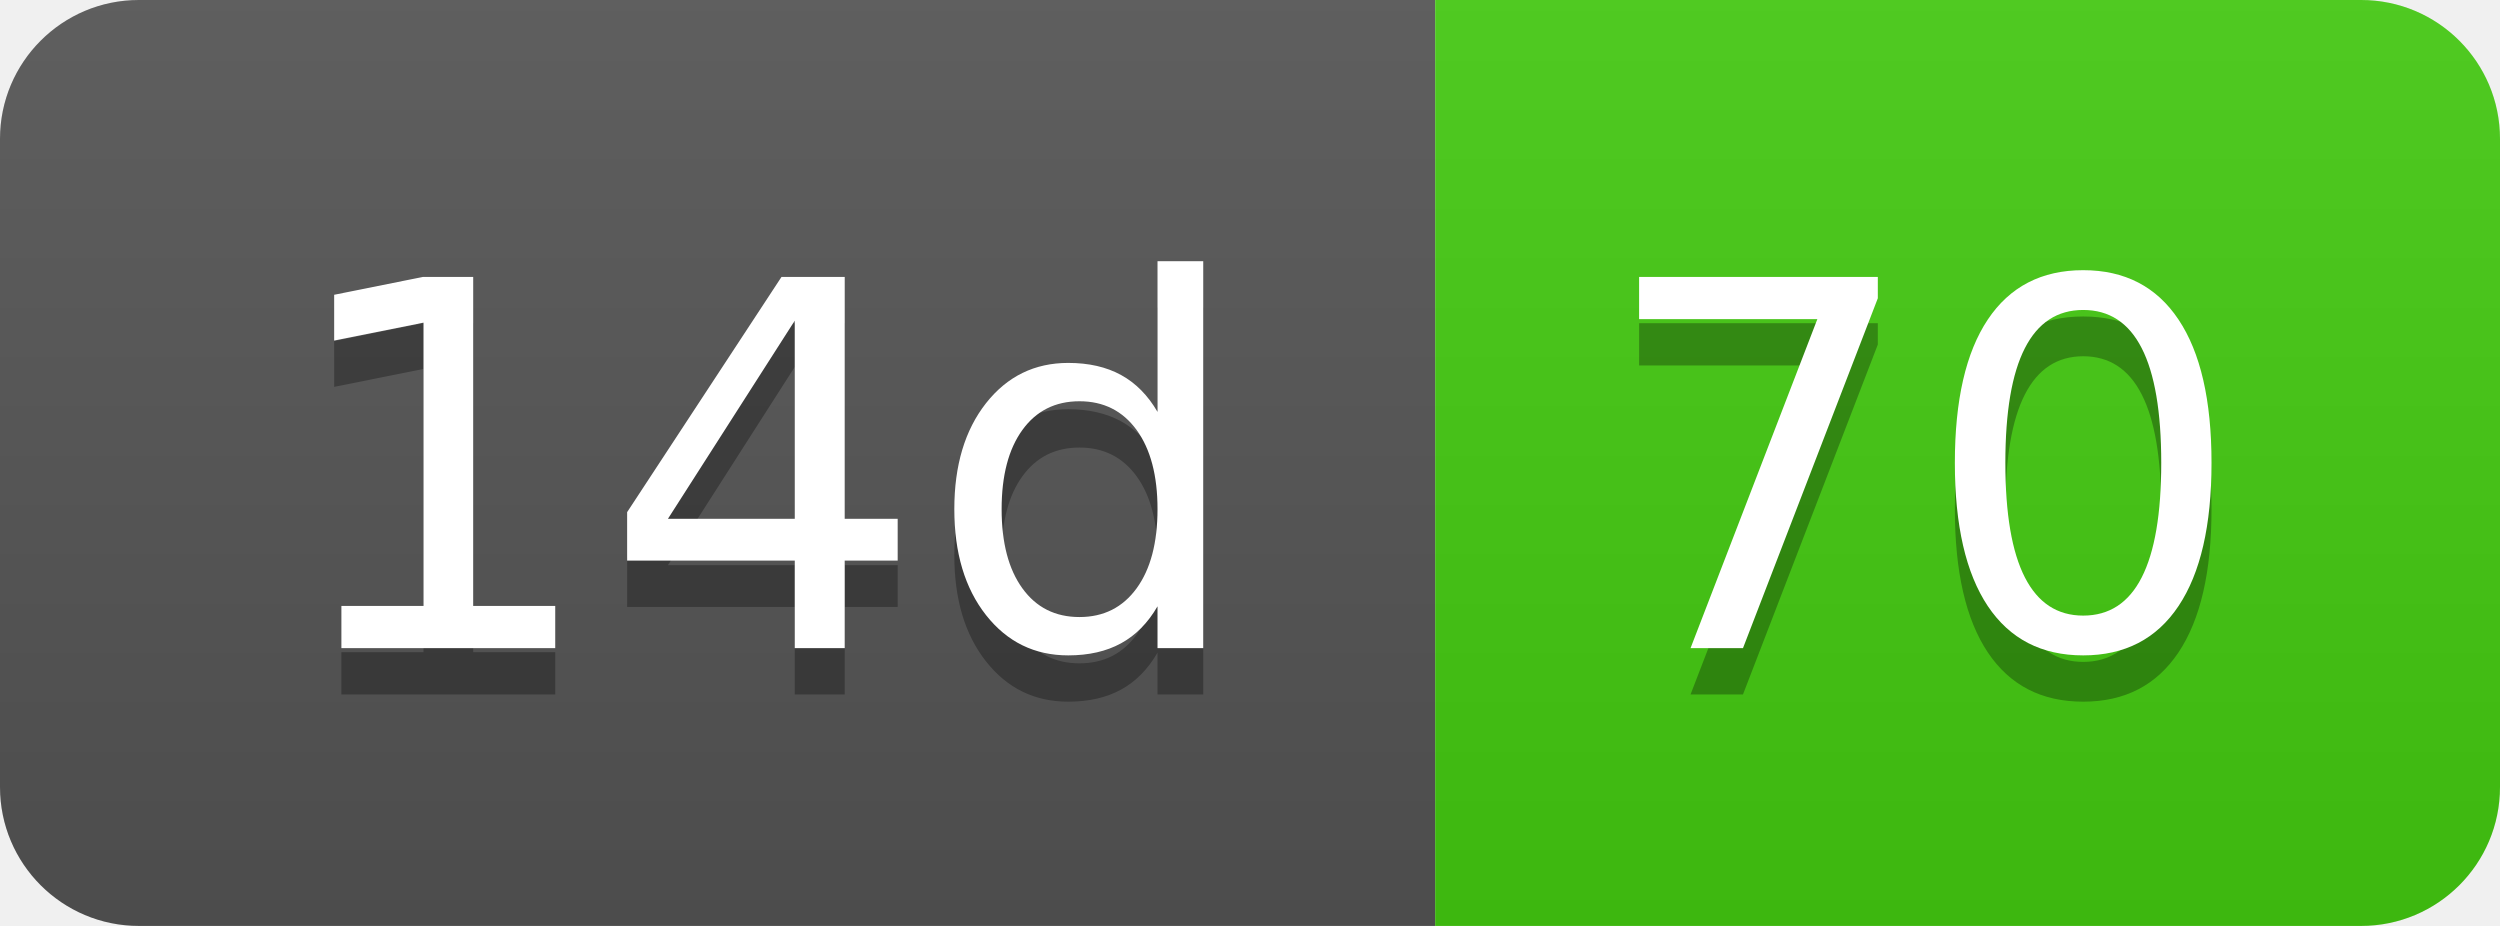
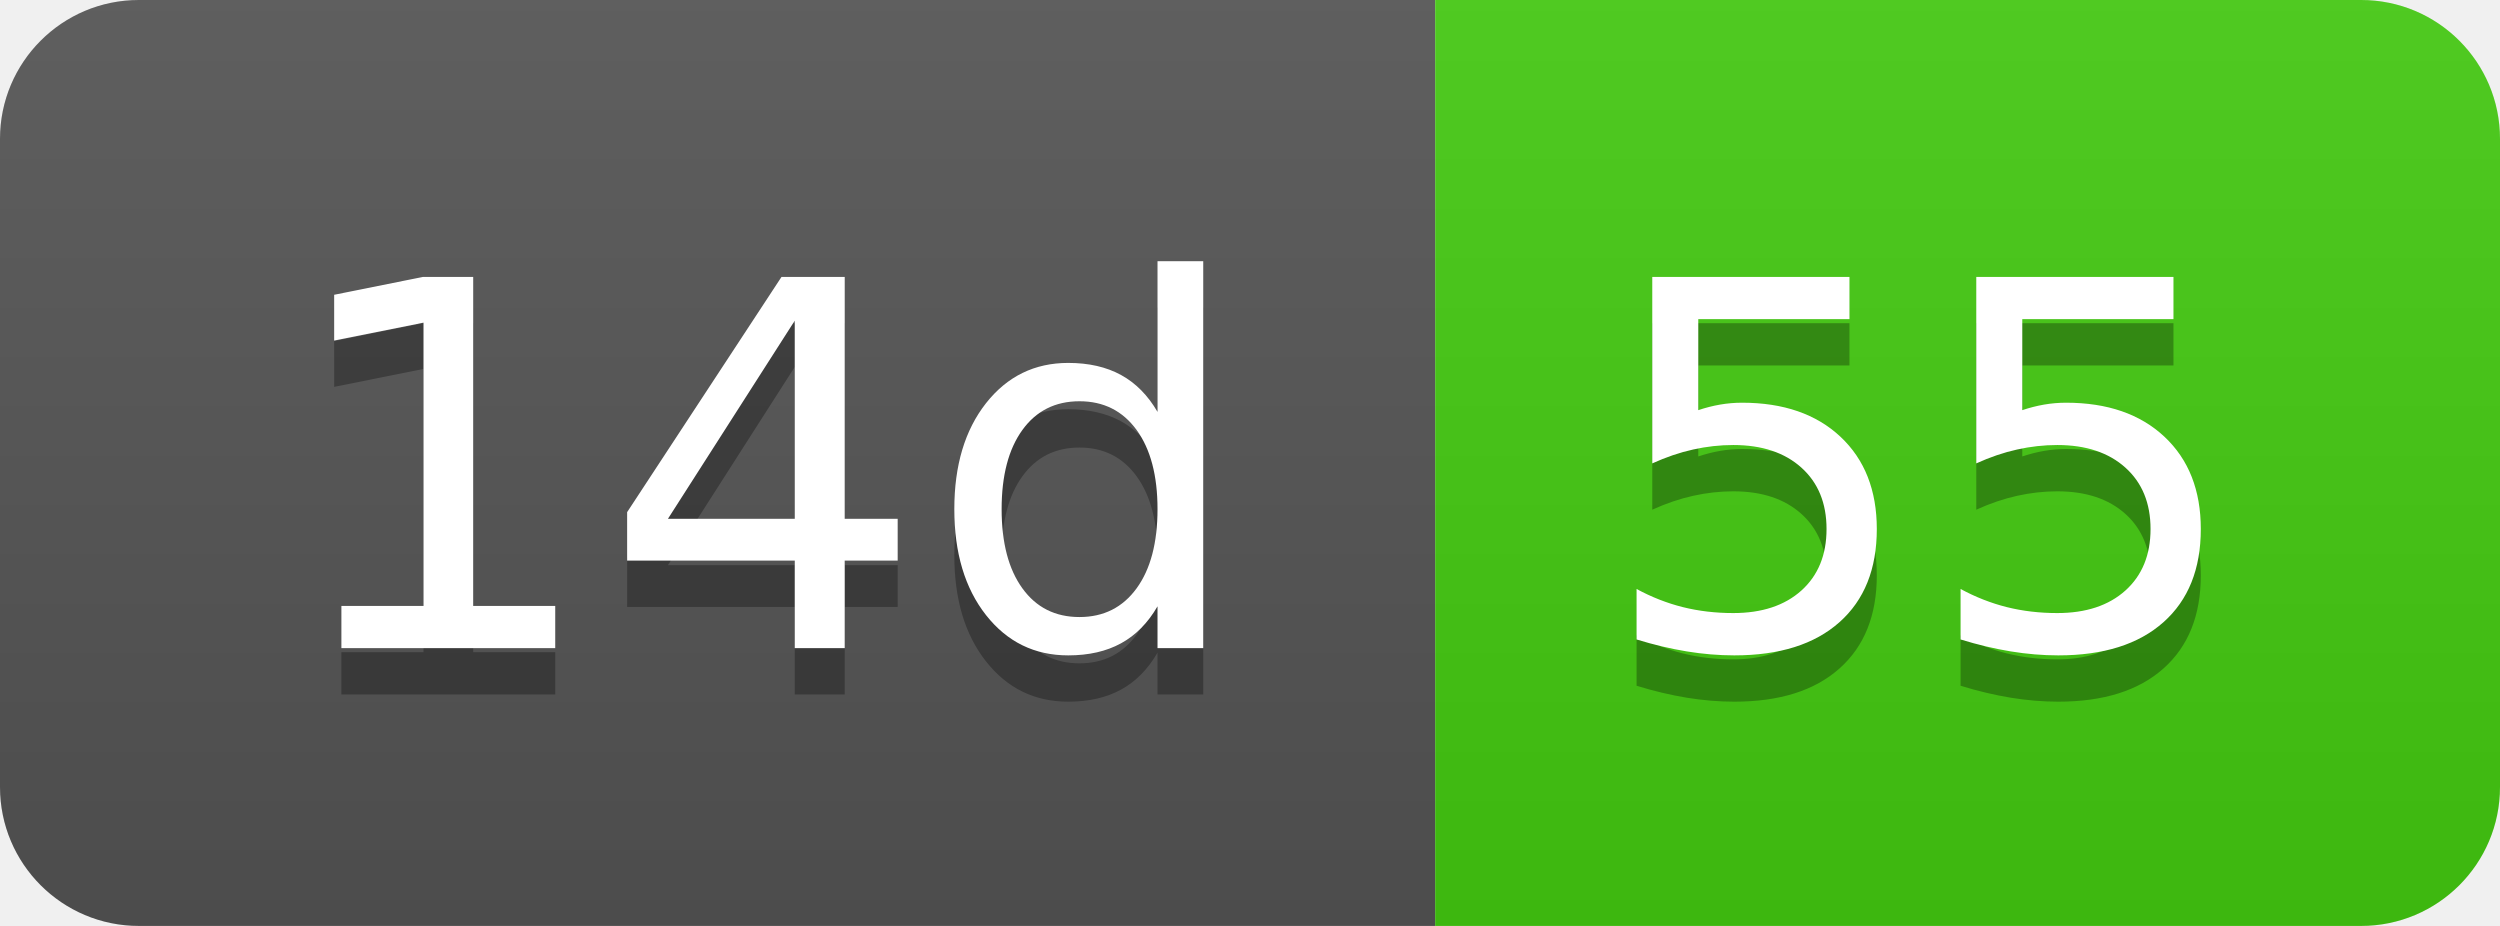
- <svg xmlns="http://www.w3.org/2000/svg" width="54" height="20" role="img" aria-label="14d: 70">
+ <svg xmlns="http://www.w3.org/2000/svg" width="54" height="20" role="img" aria-label="14d: 55">
  <linearGradient id="s" x2="0" y2="100%">
    <stop offset="0" stop-color="#bbb" stop-opacity=".1" />
    <stop offset="1" stop-opacity=".1" />
  </linearGradient>
  <clipPath id="r">
    <rect width="54" height="20" rx="3" fill="#fff" />
  </clipPath>
  <g clip-path="url(#r)">
    <rect width="31" height="20" fill="#555" />
    <rect x="31" width="23" height="20" fill="#4c1" />
    <rect width="54" height="20" fill="url(#s)" />
  </g>
  <g fill="#fff" text-anchor="middle" font-family="Verdana,Geneva,DejaVu Sans,sans-serif" text-rendering="geometricPrecision" font-size="110">
    <text aria-hidden="true" x="165" y="150" fill="#010101" fill-opacity=".3" transform="scale(.1)" textLength="210">14d</text>
    <text x="165" y="140" transform="scale(.1)" fill="#fff" textLength="210">14d</text>
-     <text aria-hidden="true" x="415" y="150" fill="#010101" fill-opacity=".3" transform="scale(.1)" textLength="130">70</text>
-     <text x="415" y="140" transform="scale(.1)" fill="#fff" textLength="130">70</text>
+     <text aria-hidden="true" x="415" y="150" fill="#010101" fill-opacity=".3" transform="scale(.1)" textLength="130">55</text>
+     <text x="415" y="140" transform="scale(.1)" fill="#fff" textLength="130">55</text>
  </g>
</svg>
